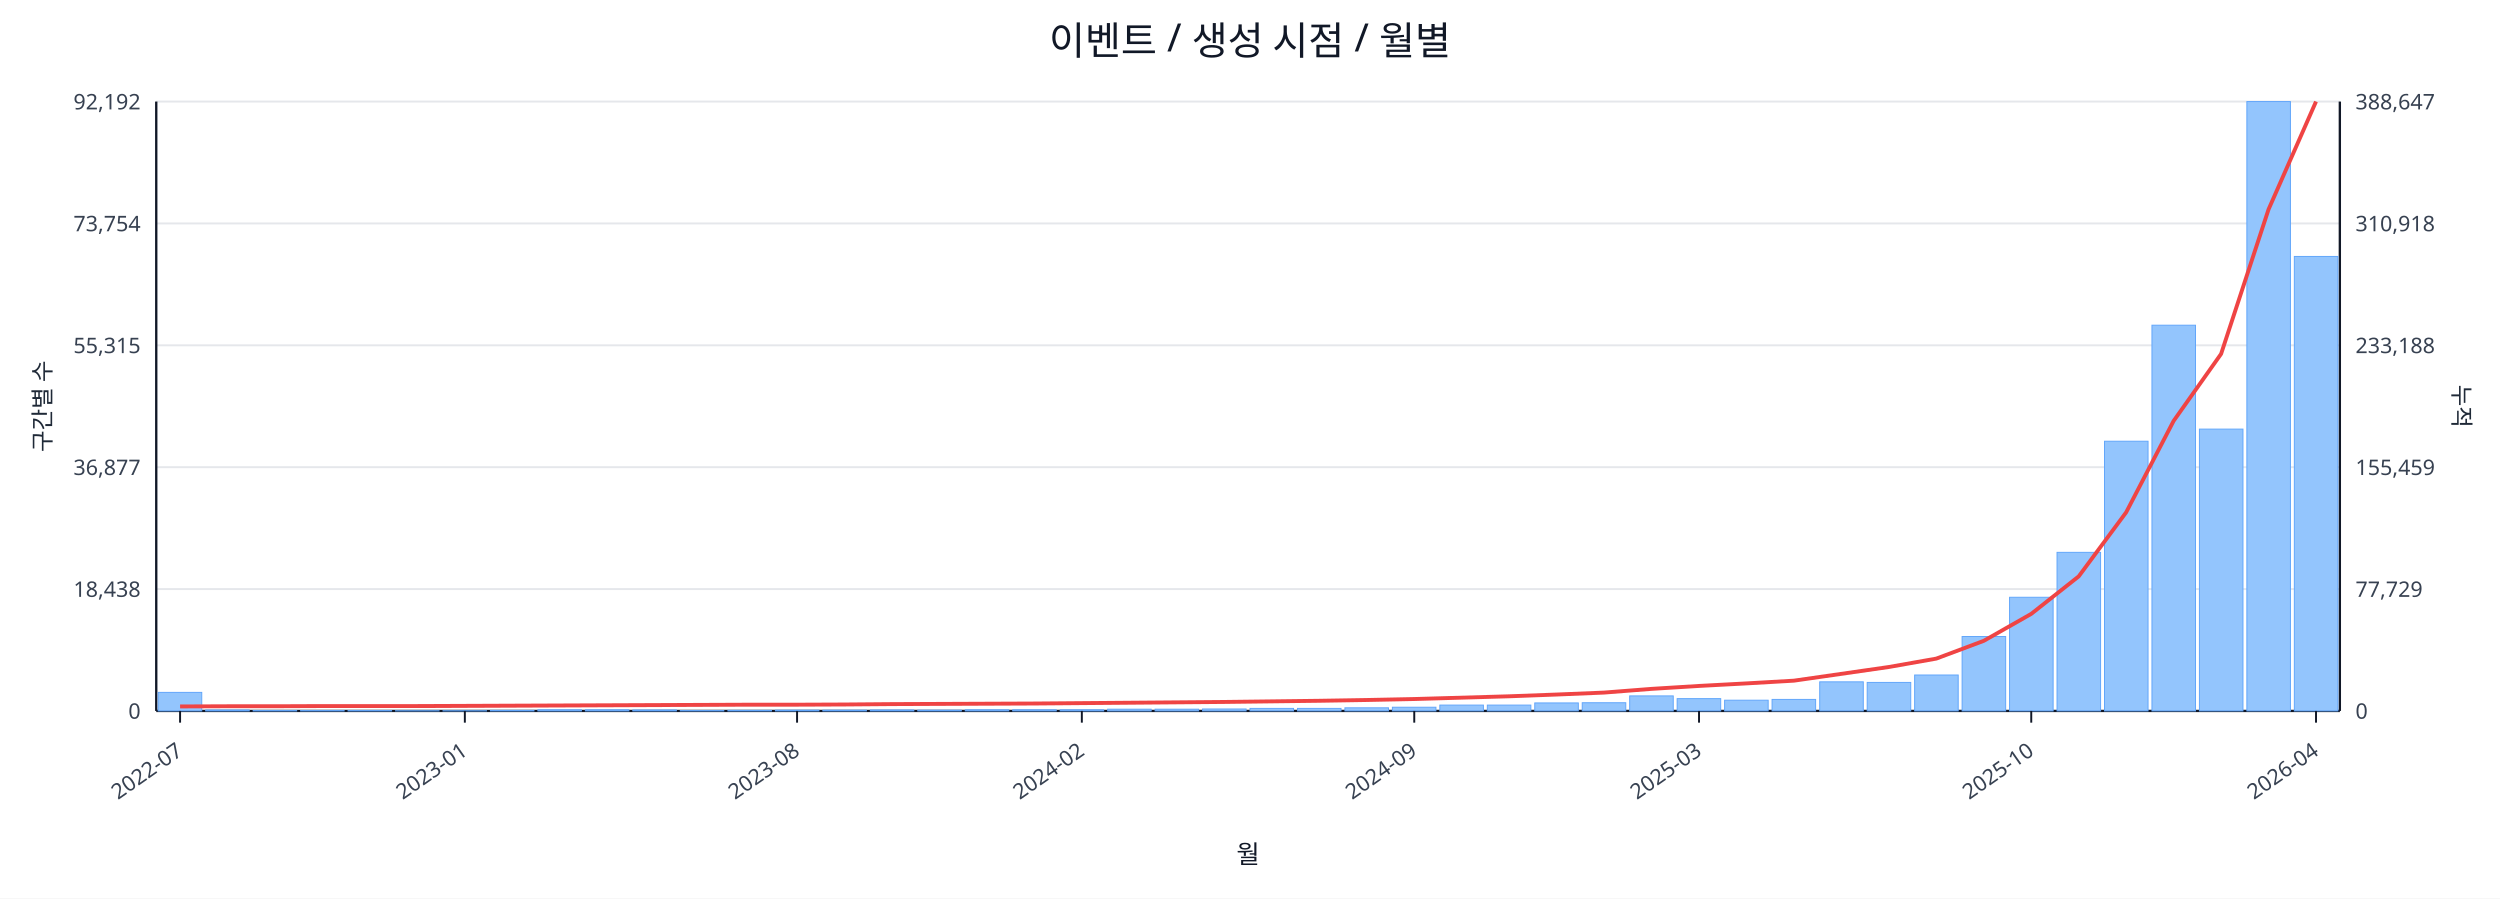
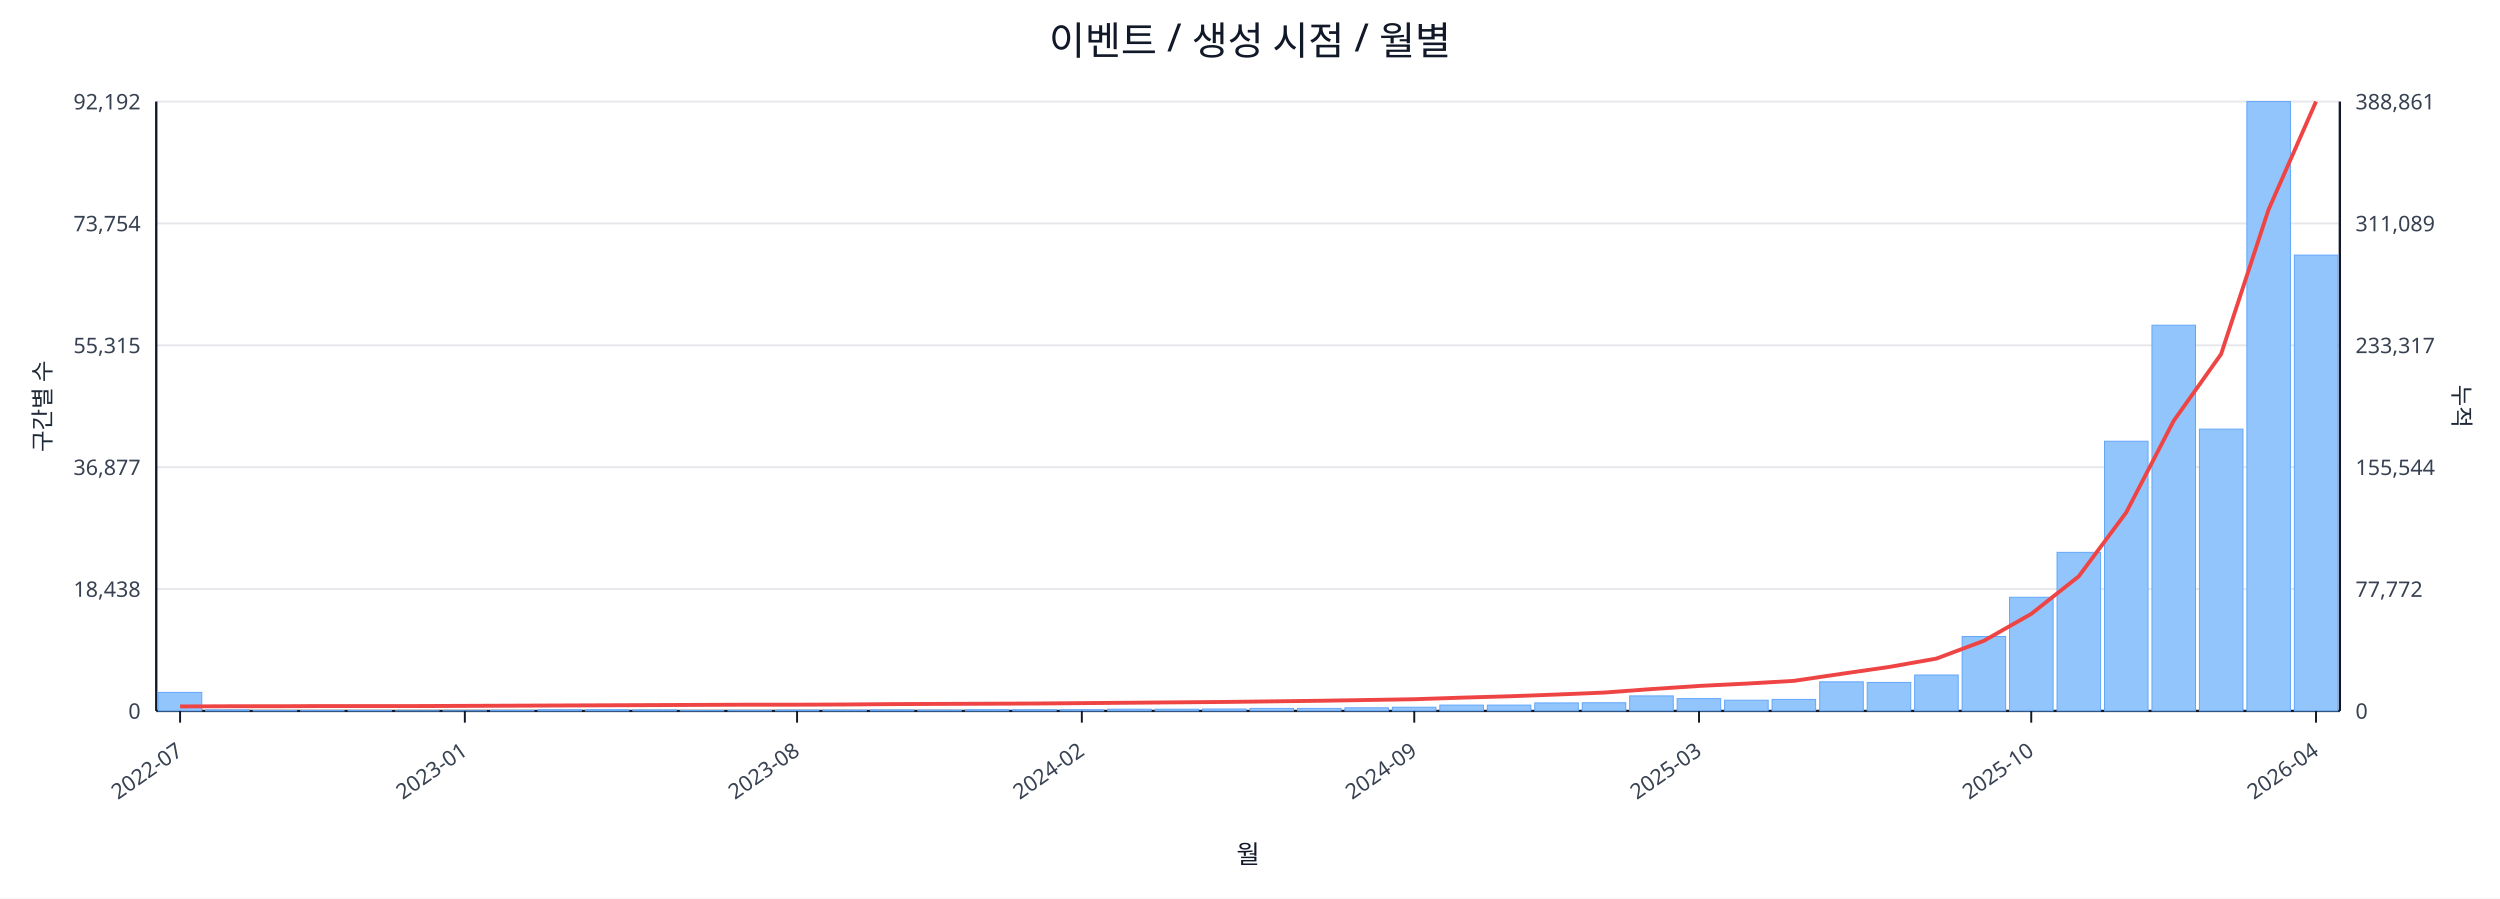
<svg xmlns="http://www.w3.org/2000/svg" width="1280" height="460" viewBox="0 0 1280 460">
  <rect x="0" y="0" width="100%" height="100%" fill="#ffffff" />
  <text x="640.0" y="28" font-size="20" text-anchor="middle" font-family="sans-serif" fill="#111827">이벤트 / 생성 시점 / 월별</text>
  <line x1="80.0" y1="52.0" x2="1198.0" y2="52.0" stroke="#e5e7eb" stroke-width="1" />
  <text x="72.0" y="56.0" font-size="11" text-anchor="end" font-family="sans-serif" fill="#374151">92,192</text>
-   <text x="1206.0" y="56.0" font-size="11" text-anchor="start" font-family="sans-serif" fill="#374151">388,647</text>
+   <text x="1206.0" y="56.0" font-size="11" text-anchor="start" font-family="sans-serif" fill="#374151">388,861</text>
  <line x1="80.0" y1="114.4" x2="1198.0" y2="114.4" stroke="#e5e7eb" stroke-width="1" />
  <text x="72.0" y="118.4" font-size="11" text-anchor="end" font-family="sans-serif" fill="#374151">73,754</text>
-   <text x="1206.0" y="118.4" font-size="11" text-anchor="start" font-family="sans-serif" fill="#374151">310,918</text>
+   <text x="1206.0" y="118.4" font-size="11" text-anchor="start" font-family="sans-serif" fill="#374151">311,089</text>
  <line x1="80.0" y1="176.8" x2="1198.0" y2="176.8" stroke="#e5e7eb" stroke-width="1" />
  <text x="72.0" y="180.8" font-size="11" text-anchor="end" font-family="sans-serif" fill="#374151">55,315</text>
-   <text x="1206.0" y="180.8" font-size="11" text-anchor="start" font-family="sans-serif" fill="#374151">233,188</text>
+   <text x="1206.0" y="180.8" font-size="11" text-anchor="start" font-family="sans-serif" fill="#374151">233,317</text>
  <line x1="80.0" y1="239.2" x2="1198.0" y2="239.2" stroke="#e5e7eb" stroke-width="1" />
  <text x="72.0" y="243.2" font-size="11" text-anchor="end" font-family="sans-serif" fill="#374151">36,877</text>
-   <text x="1206.0" y="243.2" font-size="11" text-anchor="start" font-family="sans-serif" fill="#374151">155,459</text>
+   <text x="1206.0" y="243.2" font-size="11" text-anchor="start" font-family="sans-serif" fill="#374151">155,544</text>
  <line x1="80.0" y1="301.6" x2="1198.0" y2="301.6" stroke="#e5e7eb" stroke-width="1" />
  <text x="72.0" y="305.6" font-size="11" text-anchor="end" font-family="sans-serif" fill="#374151">18,438</text>
-   <text x="1206.0" y="305.6" font-size="11" text-anchor="start" font-family="sans-serif" fill="#374151">77,729</text>
+   <text x="1206.0" y="305.6" font-size="11" text-anchor="start" font-family="sans-serif" fill="#374151">77,772</text>
  <line x1="80.0" y1="364.0" x2="1198.0" y2="364.0" stroke="#e5e7eb" stroke-width="1" />
  <text x="72.0" y="368.0" font-size="11" text-anchor="end" font-family="sans-serif" fill="#374151">0</text>
  <text x="1206.0" y="368.0" font-size="11" text-anchor="start" font-family="sans-serif" fill="#374151">0</text>
  <line x1="80.0" y1="364.0" x2="1198.0" y2="364.0" stroke="#111827" stroke-width="1.2" />
  <line x1="80.0" y1="52.0" x2="80.0" y2="364.0" stroke="#111827" stroke-width="1.2" />
  <line x1="1198.0" y1="52.0" x2="1198.0" y2="364.0" stroke="#111827" stroke-width="1.2" />
  <rect x="81.0" y="354.5" width="22.3" height="9.5" fill="#93c5fd" stroke="#60a5fa" stroke-width="0.5" />
  <rect x="105.3" y="363.5" width="22.3" height="0.5" fill="#93c5fd" stroke="#60a5fa" stroke-width="0.5" />
  <rect x="129.6" y="363.8" width="22.3" height="0.2" fill="#93c5fd" stroke="#60a5fa" stroke-width="0.5" />
  <rect x="153.9" y="363.8" width="22.3" height="0.2" fill="#93c5fd" stroke="#60a5fa" stroke-width="0.5" />
  <rect x="178.2" y="363.8" width="22.3" height="0.2" fill="#93c5fd" stroke="#60a5fa" stroke-width="0.5" />
  <rect x="202.5" y="363.9" width="22.3" height="0.1" fill="#93c5fd" stroke="#60a5fa" stroke-width="0.5" />
  <rect x="226.8" y="363.9" width="22.3" height="0.1" fill="#93c5fd" stroke="#60a5fa" stroke-width="0.5" />
  <rect x="251.1" y="363.7" width="22.3" height="0.3" fill="#93c5fd" stroke="#60a5fa" stroke-width="0.5" />
  <rect x="275.4" y="363.4" width="22.3" height="0.6" fill="#93c5fd" stroke="#60a5fa" stroke-width="0.5" />
  <rect x="299.7" y="363.4" width="22.3" height="0.6" fill="#93c5fd" stroke="#60a5fa" stroke-width="0.5" />
  <rect x="324.0" y="363.5" width="22.3" height="0.5" fill="#93c5fd" stroke="#60a5fa" stroke-width="0.5" />
  <rect x="348.3" y="363.8" width="22.3" height="0.2" fill="#93c5fd" stroke="#60a5fa" stroke-width="0.5" />
  <rect x="372.7" y="363.7" width="22.3" height="0.3" fill="#93c5fd" stroke="#60a5fa" stroke-width="0.5" />
  <rect x="397.0" y="363.6" width="22.3" height="0.4" fill="#93c5fd" stroke="#60a5fa" stroke-width="0.5" />
  <rect x="421.3" y="363.6" width="22.3" height="0.4" fill="#93c5fd" stroke="#60a5fa" stroke-width="0.5" />
  <rect x="445.6" y="363.5" width="22.3" height="0.5" fill="#93c5fd" stroke="#60a5fa" stroke-width="0.5" />
  <rect x="469.9" y="363.6" width="22.3" height="0.4" fill="#93c5fd" stroke="#60a5fa" stroke-width="0.5" />
  <rect x="494.2" y="363.4" width="22.3" height="0.6" fill="#93c5fd" stroke="#60a5fa" stroke-width="0.5" />
  <rect x="518.5" y="363.4" width="22.3" height="0.6" fill="#93c5fd" stroke="#60a5fa" stroke-width="0.5" />
  <rect x="542.8" y="363.4" width="22.3" height="0.6" fill="#93c5fd" stroke="#60a5fa" stroke-width="0.5" />
  <rect x="567.1" y="363.1" width="22.3" height="0.9" fill="#93c5fd" stroke="#60a5fa" stroke-width="0.5" />
  <rect x="591.4" y="363.1" width="22.3" height="0.9" fill="#93c5fd" stroke="#60a5fa" stroke-width="0.5" />
  <rect x="615.7" y="363.0" width="22.3" height="1.0" fill="#93c5fd" stroke="#60a5fa" stroke-width="0.5" />
  <rect x="640.0" y="362.7" width="22.3" height="1.3" fill="#93c5fd" stroke="#60a5fa" stroke-width="0.5" />
  <rect x="664.3" y="362.7" width="22.3" height="1.3" fill="#93c5fd" stroke="#60a5fa" stroke-width="0.5" />
  <rect x="688.6" y="362.4" width="22.3" height="1.6" fill="#93c5fd" stroke="#60a5fa" stroke-width="0.5" />
  <rect x="712.9" y="362.1" width="22.3" height="1.9" fill="#93c5fd" stroke="#60a5fa" stroke-width="0.5" />
  <rect x="737.2" y="361.0" width="22.3" height="3.0" fill="#93c5fd" stroke="#60a5fa" stroke-width="0.5" />
  <rect x="761.5" y="361.0" width="22.3" height="3.0" fill="#93c5fd" stroke="#60a5fa" stroke-width="0.5" />
  <rect x="785.8" y="359.9" width="22.3" height="4.1" fill="#93c5fd" stroke="#60a5fa" stroke-width="0.5" />
  <rect x="810.1" y="359.8" width="22.3" height="4.2" fill="#93c5fd" stroke="#60a5fa" stroke-width="0.5" />
  <rect x="834.4" y="356.3" width="22.3" height="7.7" fill="#93c5fd" stroke="#60a5fa" stroke-width="0.5" />
  <rect x="858.7" y="357.7" width="22.3" height="6.3" fill="#93c5fd" stroke="#60a5fa" stroke-width="0.5" />
  <rect x="883.0" y="358.5" width="22.3" height="5.5" fill="#93c5fd" stroke="#60a5fa" stroke-width="0.5" />
  <rect x="907.3" y="358.1" width="22.3" height="5.9" fill="#93c5fd" stroke="#60a5fa" stroke-width="0.5" />
  <rect x="931.7" y="349.1" width="22.3" height="14.9" fill="#93c5fd" stroke="#60a5fa" stroke-width="0.5" />
  <rect x="956.0" y="349.4" width="22.3" height="14.6" fill="#93c5fd" stroke="#60a5fa" stroke-width="0.5" />
  <rect x="980.3" y="345.6" width="22.3" height="18.4" fill="#93c5fd" stroke="#60a5fa" stroke-width="0.5" />
  <rect x="1004.6" y="325.9" width="22.3" height="38.1" fill="#93c5fd" stroke="#60a5fa" stroke-width="0.5" />
  <rect x="1028.9" y="305.8" width="22.3" height="58.2" fill="#93c5fd" stroke="#60a5fa" stroke-width="0.5" />
  <rect x="1053.2" y="282.8" width="22.3" height="81.2" fill="#93c5fd" stroke="#60a5fa" stroke-width="0.5" />
  <rect x="1077.5" y="225.9" width="22.3" height="138.1" fill="#93c5fd" stroke="#60a5fa" stroke-width="0.5" />
  <rect x="1101.8" y="166.5" width="22.3" height="197.5" fill="#93c5fd" stroke="#60a5fa" stroke-width="0.5" />
  <rect x="1126.1" y="219.7" width="22.3" height="144.3" fill="#93c5fd" stroke="#60a5fa" stroke-width="0.5" />
  <rect x="1150.4" y="52.0" width="22.3" height="312.0" fill="#93c5fd" stroke="#60a5fa" stroke-width="0.5" />
-   <rect x="1174.7" y="131.3" width="22.3" height="232.7" fill="#93c5fd" stroke="#60a5fa" stroke-width="0.5" />
-   <polyline fill="none" stroke="#ef4444" stroke-width="2" points="92.2,361.7 116.5,361.6 140.8,361.6 165.1,361.5 189.4,361.5 213.7,361.5 238.0,361.4 262.3,361.3 286.6,361.2 310.9,361.1 335.2,361.0 359.5,360.9 383.8,360.8 408.1,360.8 432.4,360.7 456.7,360.5 481.0,360.4 505.3,360.3 529.6,360.2 553.9,360.0 578.2,359.8 602.5,359.6 626.8,359.4 651.2,359.1 675.5,358.8 699.8,358.4 724.1,357.9 748.4,357.2 772.7,356.5 797.0,355.6 821.3,354.6 845.6,352.7 869.9,351.2 894.2,349.9 918.5,348.5 942.8,345.0 967.1,341.5 991.4,337.2 1015.7,328.1 1040.0,314.3 1064.3,295.1 1088.6,262.3 1112.9,215.5 1137.2,181.2 1161.5,107.2 1185.8,52.0" />
+   <rect x="1174.7" y="130.6" width="22.3" height="233.4" fill="#93c5fd" stroke="#60a5fa" stroke-width="0.5" />
+   <polyline fill="none" stroke="#ef4444" stroke-width="2" points="92.2,361.7 116.5,361.6 140.8,361.6 165.1,361.5 189.4,361.5 213.7,361.5 238.0,361.4 262.3,361.3 286.6,361.2 310.9,361.1 335.2,361.0 359.5,360.9 383.8,360.8 408.1,360.8 432.4,360.7 456.7,360.5 481.0,360.4 505.3,360.3 529.6,360.2 553.9,360.0 578.2,359.8 602.5,359.6 626.8,359.4 651.2,359.1 675.5,358.8 699.8,358.4 724.1,358.0 748.4,357.2 772.7,356.5 797.0,355.6 821.3,354.6 845.6,352.8 869.9,351.2 894.2,350.0 918.5,348.6 942.8,345.0 967.1,341.5 991.4,337.2 1015.7,328.1 1040.0,314.3 1064.3,295.1 1088.6,262.4 1112.9,215.5 1137.2,181.3 1161.5,107.3 1185.8,52.0" />
  <line x1="92.2" y1="364.0" x2="92.2" y2="370.0" stroke="#111827" stroke-width="1" />
  <text x="94.2" y="386.0" font-size="11" text-anchor="end" transform="rotate(-35 94.2 386.0)" font-family="sans-serif" fill="#374151">2022-07</text>
  <line x1="238.0" y1="364.0" x2="238.0" y2="370.0" stroke="#111827" stroke-width="1" />
  <text x="240.0" y="386.0" font-size="11" text-anchor="end" transform="rotate(-35 240.0 386.0)" font-family="sans-serif" fill="#374151">2023-01</text>
  <line x1="408.1" y1="364.0" x2="408.1" y2="370.0" stroke="#111827" stroke-width="1" />
  <text x="410.1" y="386.0" font-size="11" text-anchor="end" transform="rotate(-35 410.1 386.0)" font-family="sans-serif" fill="#374151">2023-08</text>
  <line x1="553.9" y1="364.0" x2="553.9" y2="370.0" stroke="#111827" stroke-width="1" />
  <text x="555.9" y="386.0" font-size="11" text-anchor="end" transform="rotate(-35 555.9 386.0)" font-family="sans-serif" fill="#374151">2024-02</text>
  <line x1="724.1" y1="364.0" x2="724.1" y2="370.0" stroke="#111827" stroke-width="1" />
  <text x="726.1" y="386.0" font-size="11" text-anchor="end" transform="rotate(-35 726.1 386.0)" font-family="sans-serif" fill="#374151">2024-09</text>
  <line x1="869.9" y1="364.0" x2="869.9" y2="370.0" stroke="#111827" stroke-width="1" />
  <text x="871.9" y="386.0" font-size="11" text-anchor="end" transform="rotate(-35 871.9 386.0)" font-family="sans-serif" fill="#374151">2025-03</text>
  <line x1="1040.0" y1="364.0" x2="1040.0" y2="370.0" stroke="#111827" stroke-width="1" />
  <text x="1042.0" y="386.0" font-size="11" text-anchor="end" transform="rotate(-35 1042.0 386.0)" font-family="sans-serif" fill="#374151">2025-10</text>
  <line x1="1185.8" y1="364.0" x2="1185.8" y2="370.0" stroke="#111827" stroke-width="1" />
  <text x="1187.8" y="386.0" font-size="11" text-anchor="end" transform="rotate(-35 1187.8 386.0)" font-family="sans-serif" fill="#374151">2026-04</text>
  <text x="26" y="208.0" font-size="12" transform="rotate(-90 26 208.0)" text-anchor="middle" font-family="sans-serif" fill="#1f2937">구간별 수</text>
  <text x="1256.0" y="208.0" font-size="12" transform="rotate(90 1256.0 208.0)" text-anchor="middle" font-family="sans-serif" fill="#1f2937">누적</text>
  <text x="639.0" y="442.0" font-size="13" text-anchor="middle" font-family="sans-serif" fill="#111827">월</text>
</svg>
